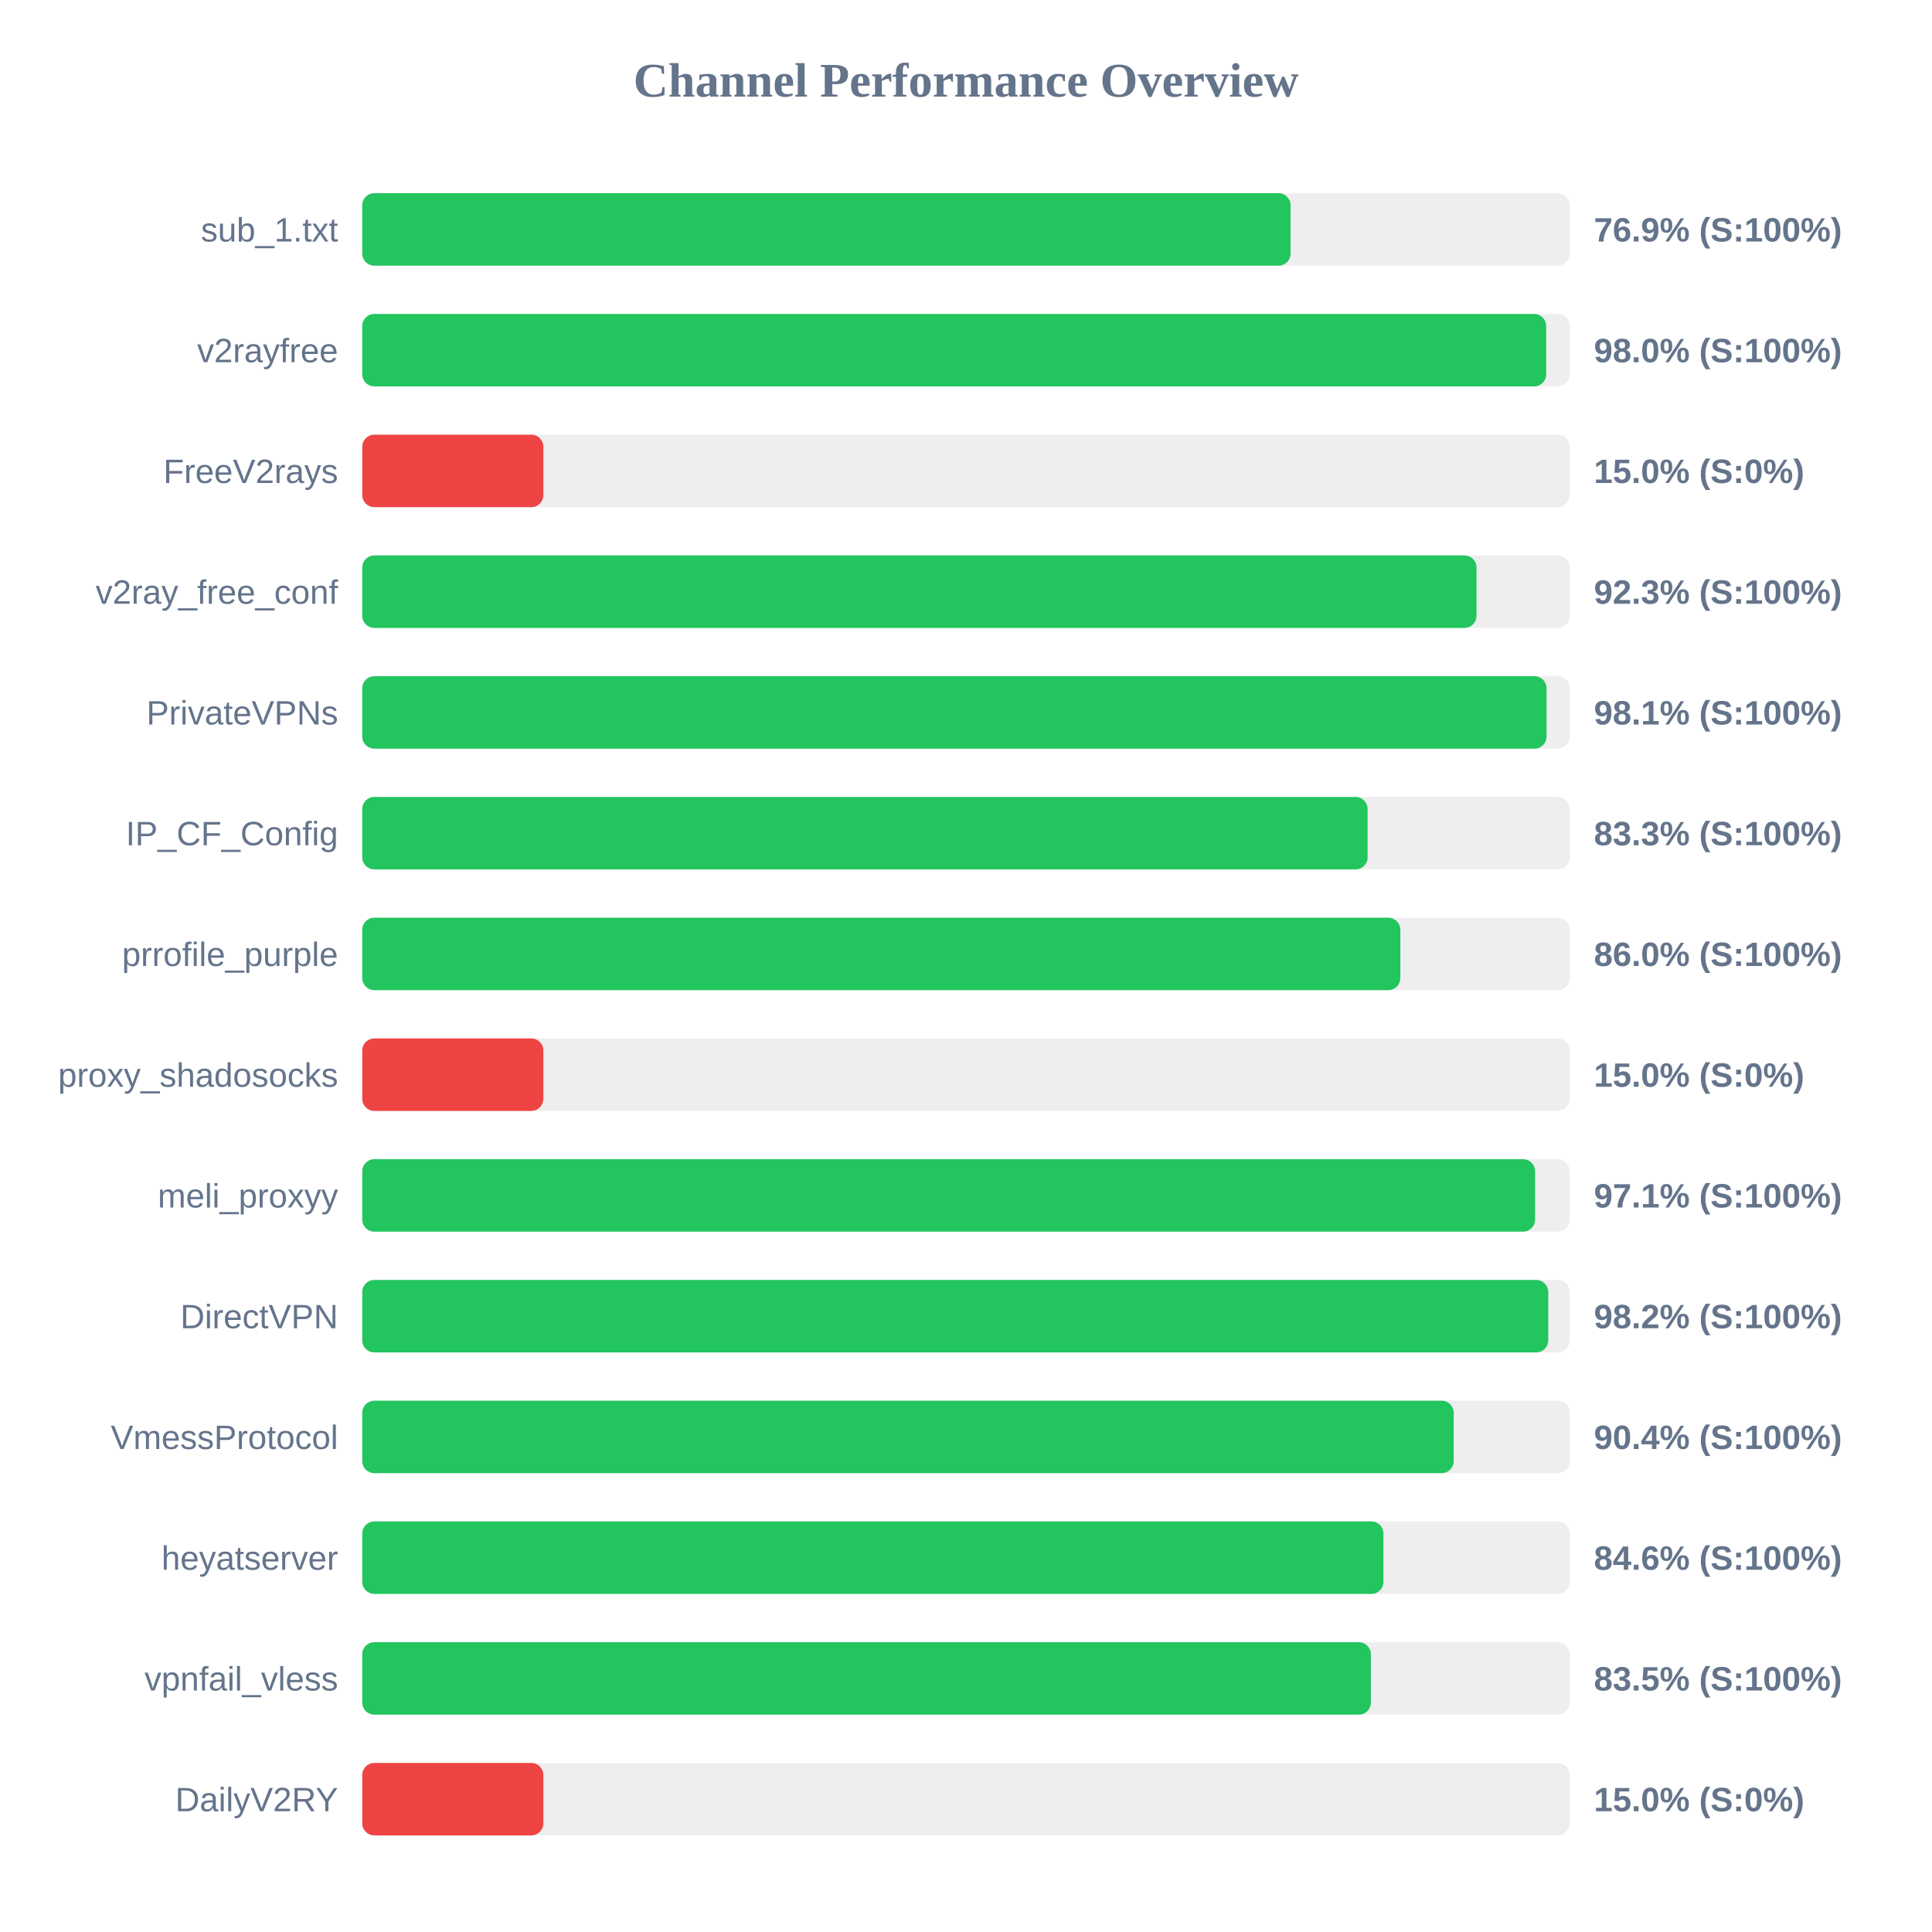
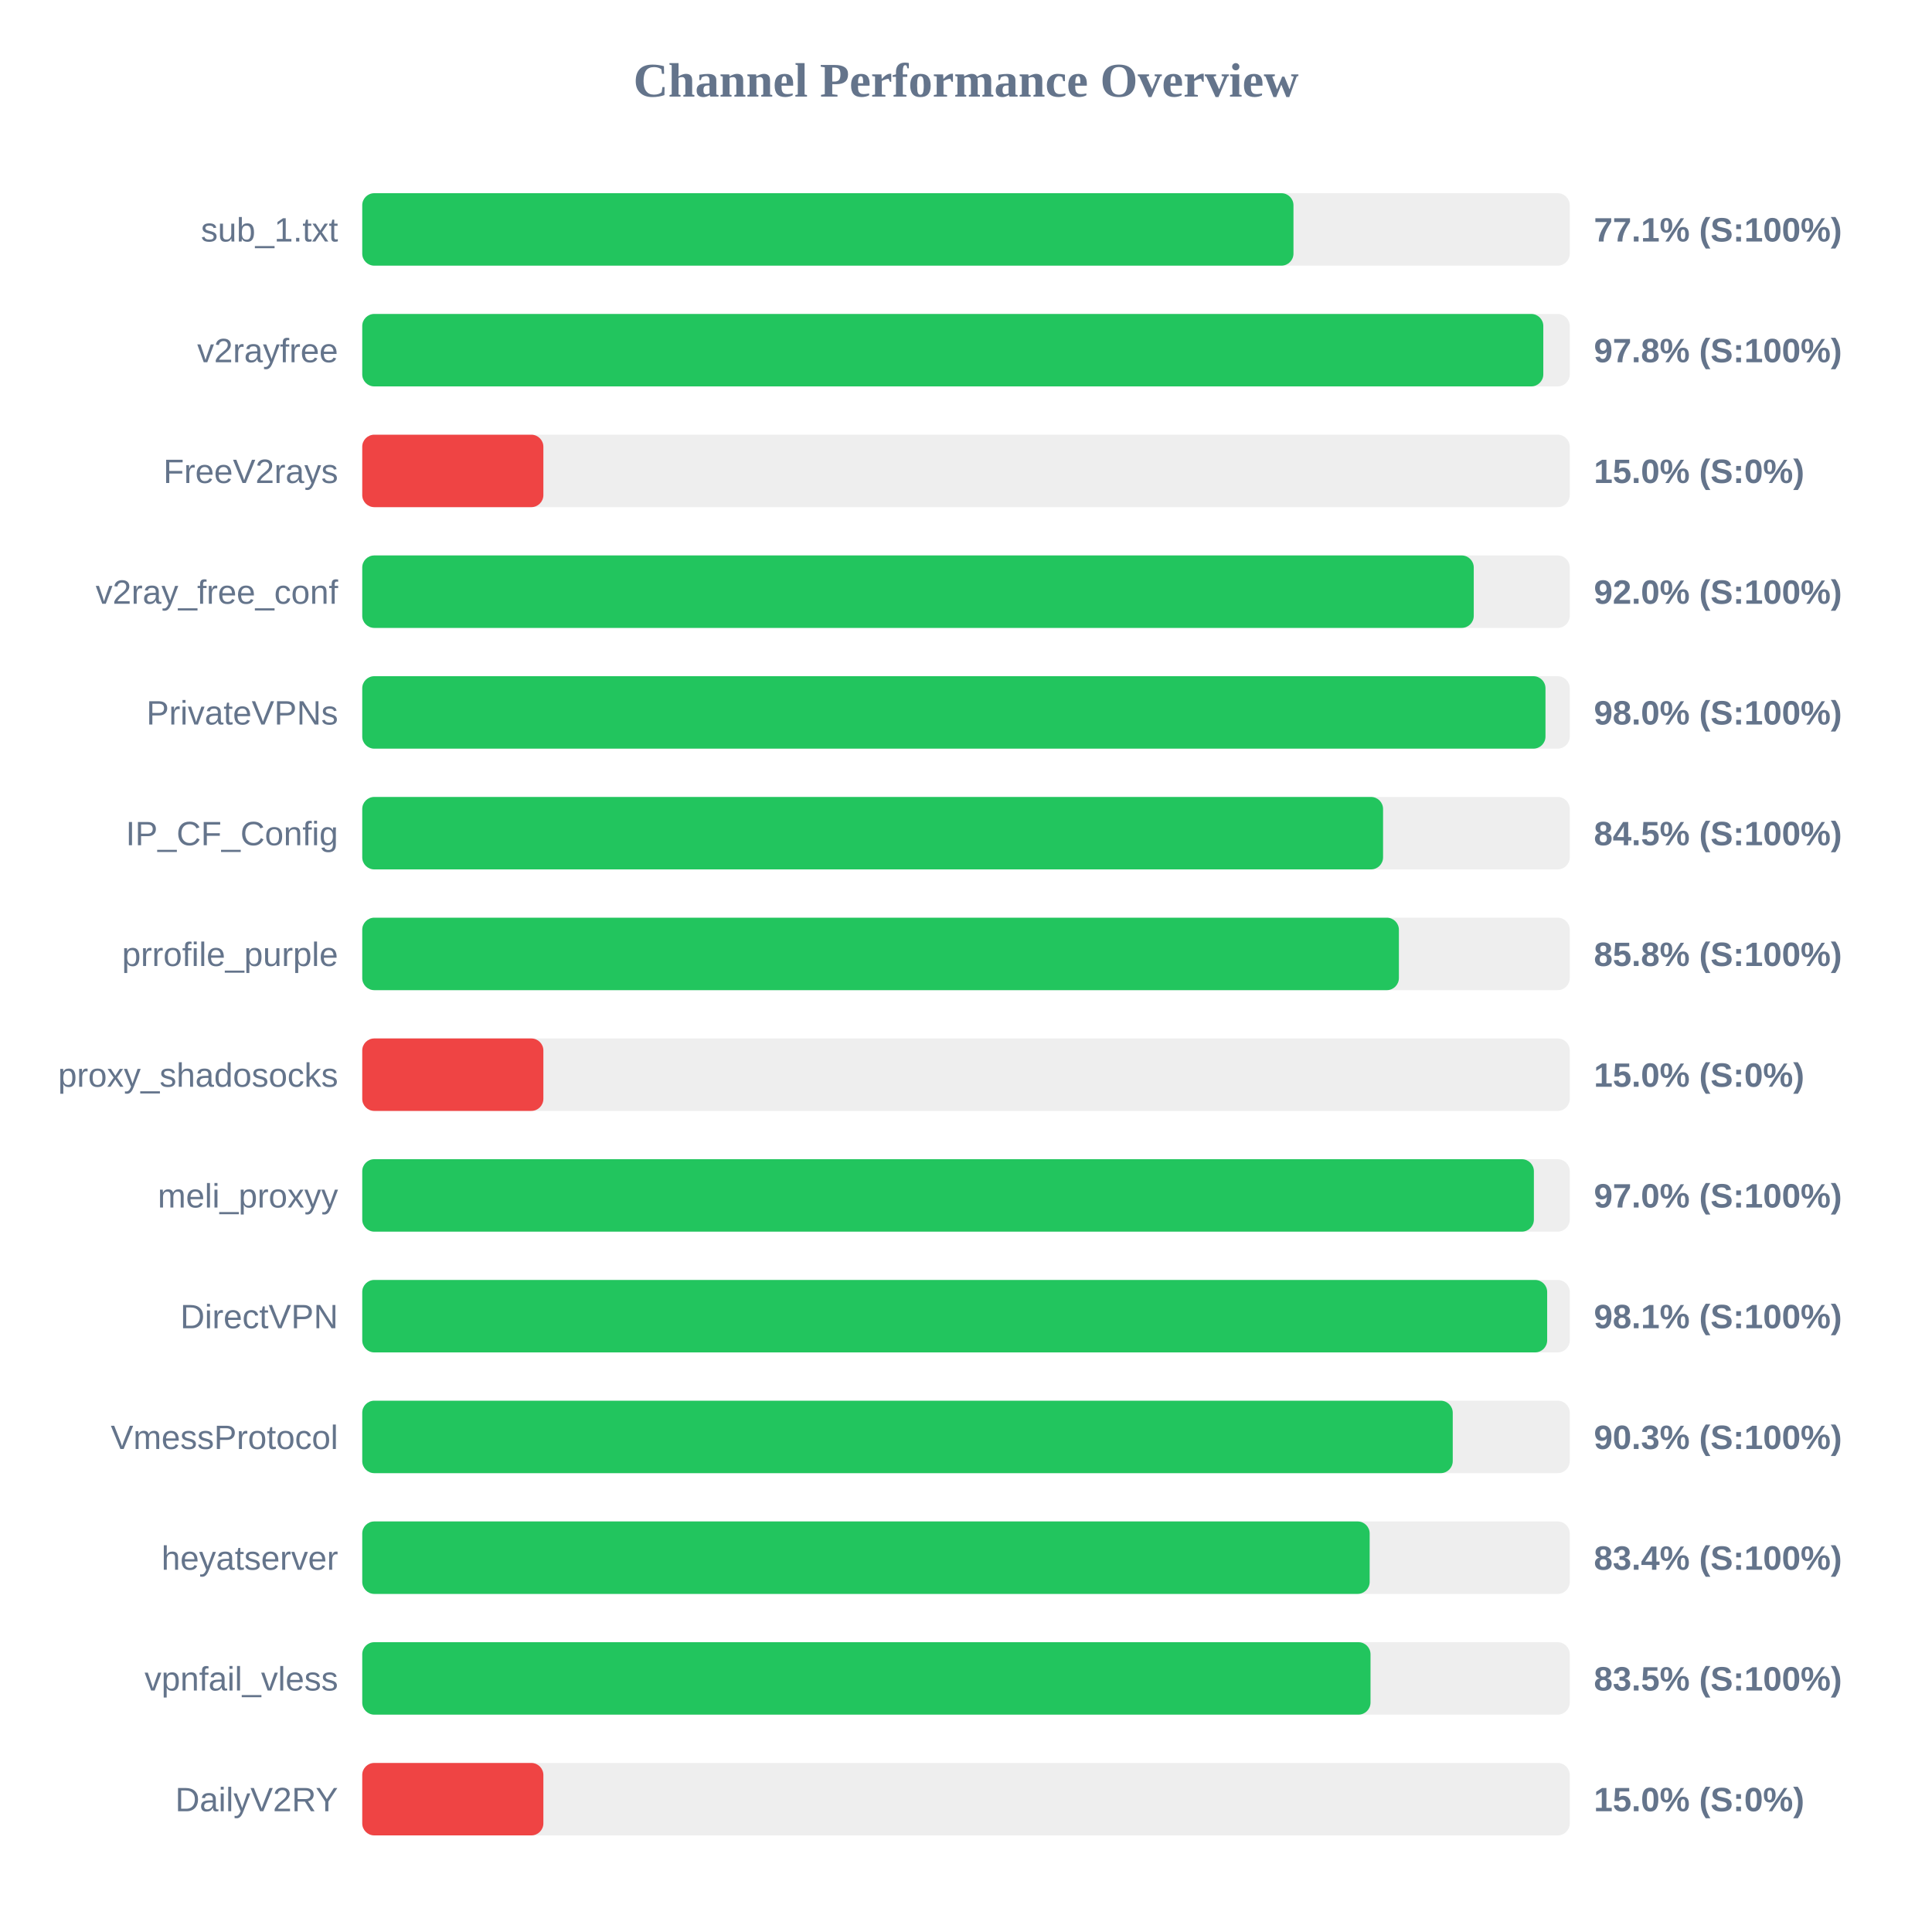
<svg xmlns="http://www.w3.org/2000/svg" width="800" height="800" version="1.1">
  <style>
        .row { font: 14px Arial; fill: #64748b; }
        .score { font: bold 14px Arial; fill: #64748b; }
    </style>
  <text x="400" y="40" text-anchor="middle" font-size="20px" font-weight="bold" fill="#64748b">Channel Performance Overview</text>
  <rect x="150" y="80" width="500" height="30" fill="#eee" rx="5" />
-   <rect x="150" y="80" width="384.4" height="30" fill="#22c55e" rx="5" />
+   <rect x="150" y="80" width="385.6" height="30" fill="#22c55e" rx="5" />
  <text x="140" y="100" text-anchor="end" class="row">sub_1.txt</text>
-   <text x="660" y="100" text-anchor="start" class="score">76.9% (S:100%)</text>
+   <text x="660" y="100" text-anchor="start" class="score">77.1% (S:100%)</text>
  <rect x="150" y="130" width="500" height="30" fill="#eee" rx="5" />
-   <rect x="150" y="130" width="490.25" height="30" fill="#22c55e" rx="5" />
+   <rect x="150" y="130" width="489.05" height="30" fill="#22c55e" rx="5" />
  <text x="140" y="150" text-anchor="end" class="row">v2rayfree</text>
-   <text x="660" y="150" text-anchor="start" class="score">98.0% (S:100%)</text>
+   <text x="660" y="150" text-anchor="start" class="score">97.8% (S:100%)</text>
  <rect x="150" y="180" width="500" height="30" fill="#eee" rx="5" />
  <rect x="150" y="180" width="75.0" height="30" fill="#ef4444" rx="5" />
  <text x="140" y="200" text-anchor="end" class="row">FreeV2rays</text>
  <text x="660" y="200" text-anchor="start" class="score">15.0% (S:0%)</text>
  <rect x="150" y="230" width="500" height="30" fill="#eee" rx="5" />
-   <rect x="150" y="230" width="461.4" height="30" fill="#22c55e" rx="5" />
+   <rect x="150" y="230" width="460.25" height="30" fill="#22c55e" rx="5" />
  <text x="140" y="250" text-anchor="end" class="row">v2ray_free_conf</text>
-   <text x="660" y="250" text-anchor="start" class="score">92.3% (S:100%)</text>
+   <text x="660" y="250" text-anchor="start" class="score">92.0% (S:100%)</text>
  <rect x="150" y="280" width="500" height="30" fill="#eee" rx="5" />
-   <rect x="150" y="280" width="490.4" height="30" fill="#22c55e" rx="5" />
+   <rect x="150" y="280" width="489.95" height="30" fill="#22c55e" rx="5" />
  <text x="140" y="300" text-anchor="end" class="row">PrivateVPNs</text>
-   <text x="660" y="300" text-anchor="start" class="score">98.1% (S:100%)</text>
+   <text x="660" y="300" text-anchor="start" class="score">98.0% (S:100%)</text>
  <rect x="150" y="330" width="500" height="30" fill="#eee" rx="5" />
-   <rect x="150" y="330" width="416.3" height="30" fill="#22c55e" rx="5" />
+   <rect x="150" y="330" width="422.7" height="30" fill="#22c55e" rx="5" />
  <text x="140" y="350" text-anchor="end" class="row">IP_CF_Config</text>
-   <text x="660" y="350" text-anchor="start" class="score">83.3% (S:100%)</text>
+   <text x="660" y="350" text-anchor="start" class="score">84.5% (S:100%)</text>
  <rect x="150" y="380" width="500" height="30" fill="#eee" rx="5" />
-   <rect x="150" y="380" width="429.85" height="30" fill="#22c55e" rx="5" />
+   <rect x="150" y="380" width="429.25" height="30" fill="#22c55e" rx="5" />
  <text x="140" y="400" text-anchor="end" class="row">prrofile_purple</text>
-   <text x="660" y="400" text-anchor="start" class="score">86.0% (S:100%)</text>
+   <text x="660" y="400" text-anchor="start" class="score">85.8% (S:100%)</text>
  <rect x="150" y="430" width="500" height="30" fill="#eee" rx="5" />
  <rect x="150" y="430" width="75.0" height="30" fill="#ef4444" rx="5" />
  <text x="140" y="450" text-anchor="end" class="row">proxy_shadosocks</text>
  <text x="660" y="450" text-anchor="start" class="score">15.0% (S:0%)</text>
  <rect x="150" y="480" width="500" height="30" fill="#eee" rx="5" />
-   <rect x="150" y="480" width="485.65" height="30" fill="#22c55e" rx="5" />
+   <rect x="150" y="480" width="485.15" height="30" fill="#22c55e" rx="5" />
  <text x="140" y="500" text-anchor="end" class="row">meli_proxyy</text>
-   <text x="660" y="500" text-anchor="start" class="score">97.1% (S:100%)</text>
+   <text x="660" y="500" text-anchor="start" class="score">97.0% (S:100%)</text>
  <rect x="150" y="530" width="500" height="30" fill="#eee" rx="5" />
-   <rect x="150" y="530" width="491.1" height="30" fill="#22c55e" rx="5" />
+   <rect x="150" y="530" width="490.65" height="30" fill="#22c55e" rx="5" />
  <text x="140" y="550" text-anchor="end" class="row">DirectVPN</text>
-   <text x="660" y="550" text-anchor="start" class="score">98.2% (S:100%)</text>
+   <text x="660" y="550" text-anchor="start" class="score">98.1% (S:100%)</text>
  <rect x="150" y="580" width="500" height="30" fill="#eee" rx="5" />
-   <rect x="150" y="580" width="451.95" height="30" fill="#22c55e" rx="5" />
+   <rect x="150" y="580" width="451.55" height="30" fill="#22c55e" rx="5" />
  <text x="140" y="600" text-anchor="end" class="row">VmessProtocol</text>
-   <text x="660" y="600" text-anchor="start" class="score">90.4% (S:100%)</text>
+   <text x="660" y="600" text-anchor="start" class="score">90.3% (S:100%)</text>
  <rect x="150" y="630" width="500" height="30" fill="#eee" rx="5" />
-   <rect x="150" y="630" width="422.85" height="30" fill="#22c55e" rx="5" />
+   <rect x="150" y="630" width="417.15" height="30" fill="#22c55e" rx="5" />
  <text x="140" y="650" text-anchor="end" class="row">heyatserver</text>
-   <text x="660" y="650" text-anchor="start" class="score">84.6% (S:100%)</text>
+   <text x="660" y="650" text-anchor="start" class="score">83.4% (S:100%)</text>
  <rect x="150" y="680" width="500" height="30" fill="#eee" rx="5" />
-   <rect x="150" y="680" width="417.65" height="30" fill="#22c55e" rx="5" />
+   <rect x="150" y="680" width="417.5" height="30" fill="#22c55e" rx="5" />
  <text x="140" y="700" text-anchor="end" class="row">vpnfail_vless</text>
  <text x="660" y="700" text-anchor="start" class="score">83.5% (S:100%)</text>
  <rect x="150" y="730" width="500" height="30" fill="#eee" rx="5" />
  <rect x="150" y="730" width="75.0" height="30" fill="#ef4444" rx="5" />
  <text x="140" y="750" text-anchor="end" class="row">DailyV2RY</text>
  <text x="660" y="750" text-anchor="start" class="score">15.0% (S:0%)</text>
</svg>
